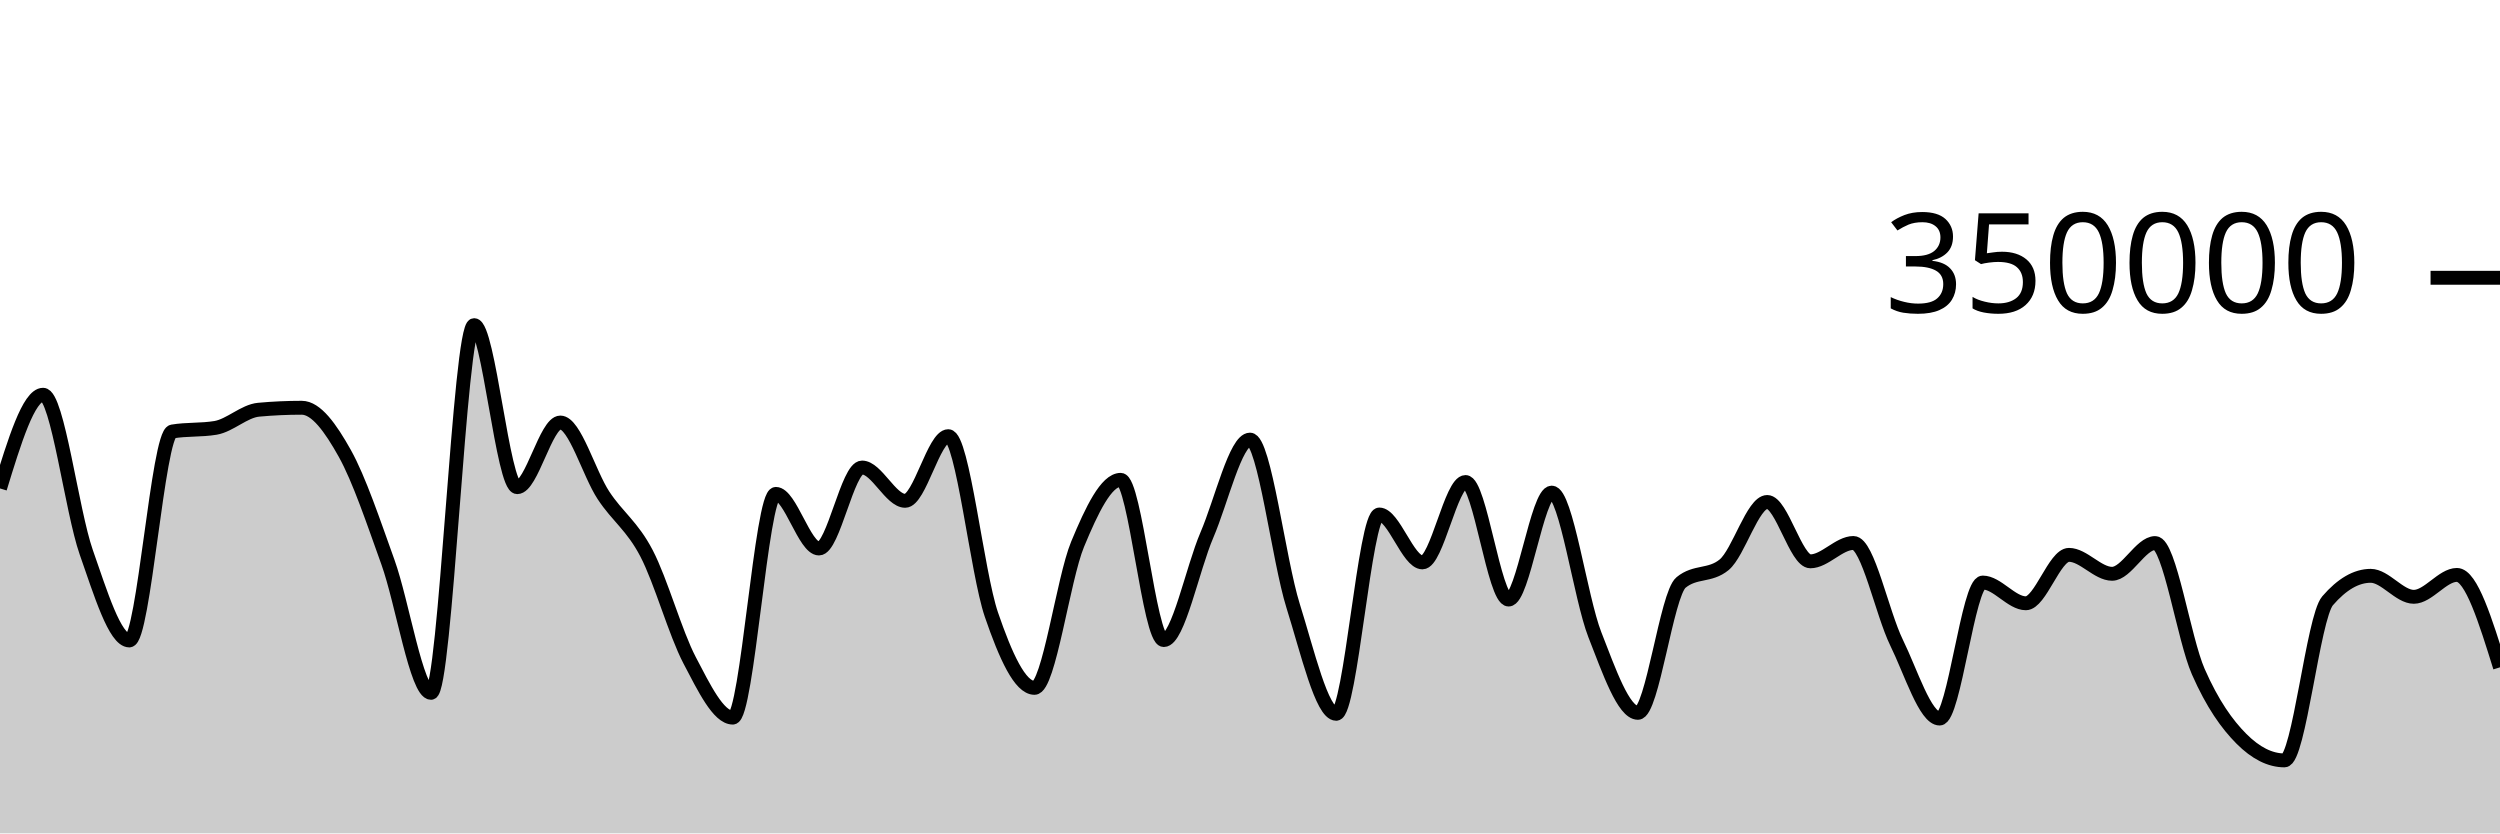
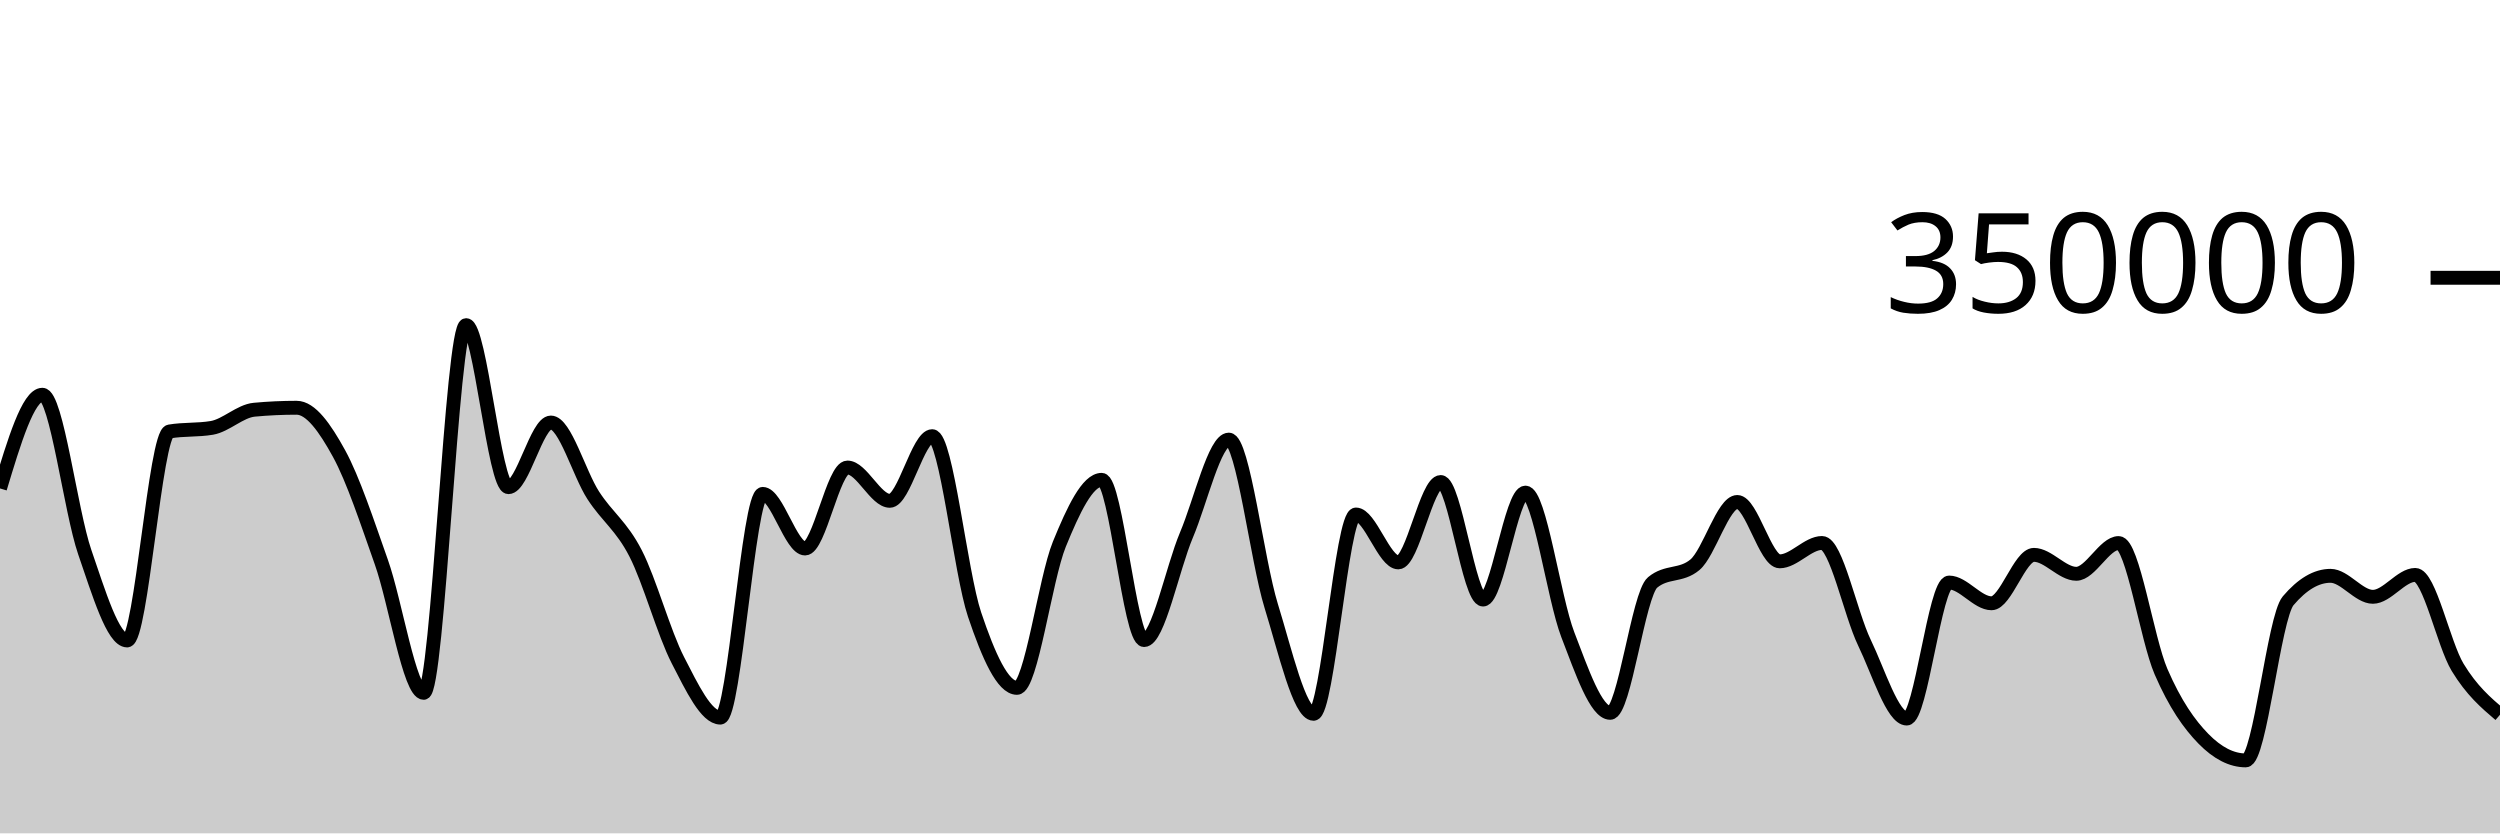
<svg xmlns="http://www.w3.org/2000/svg" viewBox="0 0 180 60">
  <g transform="translate(0,20)">
-     <path class="area" fill="rgba(0, 0, 0, 0.2)" d="M0,15.167C1.034,11.794,2.069,8.422,3.103,8.422C4.138,8.422,5.172,16.803,6.207,19.752C7.241,22.7,8.276,26.113,9.31,26.113C10.345,26.113,11.379,11.239,12.414,11.066C13.448,10.893,14.483,10.98,15.517,10.807C16.552,10.633,17.586,9.594,18.621,9.5C19.655,9.405,20.69,9.358,21.724,9.358C22.759,9.358,23.793,10.794,24.828,12.647C25.862,14.5,26.897,17.601,27.931,20.474C28.966,23.346,30,29.884,31.034,29.884C32.069,29.884,33.103,3.409,34.138,3.409C35.172,3.409,36.207,15.076,37.241,15.076C38.276,15.076,39.31,10.422,40.345,10.422C41.379,10.422,42.414,14.093,43.448,15.663C44.483,17.233,45.517,17.861,46.552,19.842C47.586,21.822,48.621,25.574,49.655,27.545C50.69,29.516,51.724,31.668,52.759,31.668C53.793,31.668,54.828,15.56,55.862,15.56C56.897,15.56,57.931,19.492,58.966,19.492C60,19.492,61.034,13.662,62.069,13.662C63.103,13.662,64.138,16.059,65.172,16.059C66.207,16.059,67.241,11.404,68.276,11.404C69.31,11.404,70.345,21.227,71.379,24.247C72.414,27.268,73.448,29.526,74.483,29.526C75.517,29.526,76.552,21.683,77.586,19.187C78.621,16.691,79.655,14.548,80.69,14.548C81.724,14.548,82.759,26.085,83.793,26.085C84.828,26.085,85.862,20.925,86.897,18.52C87.931,16.114,88.966,11.652,90,11.652C91.034,11.652,92.069,20.329,93.103,23.619C94.138,26.909,95.172,31.394,96.207,31.394C97.241,31.394,98.276,17.044,99.31,17.044C100.345,17.044,101.379,20.492,102.414,20.492C103.448,20.492,104.483,14.705,105.517,14.705C106.552,14.705,107.586,23.167,108.621,23.167C109.655,23.167,110.69,15.467,111.724,15.467C112.759,15.467,113.793,23.053,114.828,25.695C115.862,28.338,116.897,31.324,117.931,31.324C118.966,31.324,120,22.79,121.034,21.94C122.069,21.089,123.103,21.514,124.138,20.664C125.172,19.814,126.207,16.142,127.241,16.142C128.276,16.142,129.31,20.416,130.345,20.416C131.379,20.416,132.414,19.094,133.448,19.094C134.483,19.094,135.517,24.161,136.552,26.268C137.586,28.375,138.621,31.736,139.655,31.736C140.69,31.736,141.724,21.943,142.759,21.943C143.793,21.943,144.828,23.436,145.862,23.436C146.897,23.436,147.931,19.95,148.966,19.95C150,19.95,151.034,21.313,152.069,21.313C153.103,21.313,154.138,19.1,155.172,19.1C156.207,19.1,157.241,26.01,158.276,28.358C159.31,30.706,160.345,32.149,161.379,33.189C162.414,34.228,163.448,34.748,164.483,34.748C165.517,34.748,166.552,24.456,167.586,23.257C168.621,22.058,169.655,21.459,170.69,21.459C171.724,21.459,172.759,22.971,173.793,22.971C174.828,22.971,175.862,21.394,176.897,21.394C177.931,21.394,178.966,24.721,180,28.047L180,40C178.966,40,177.931,40,176.897,40C175.862,40,174.828,40,173.793,40C172.759,40,171.724,40,170.69,40C169.655,40,168.621,40,167.586,40C166.552,40,165.517,40,164.483,40C163.448,40,162.414,40,161.379,40C160.345,40,159.31,40,158.276,40C157.241,40,156.207,40,155.172,40C154.138,40,153.103,40,152.069,40C151.034,40,150,40,148.966,40C147.931,40,146.897,40,145.862,40C144.828,40,143.793,40,142.759,40C141.724,40,140.69,40,139.655,40C138.621,40,137.586,40,136.552,40C135.517,40,134.483,40,133.448,40C132.414,40,131.379,40,130.345,40C129.31,40,128.276,40,127.241,40C126.207,40,125.172,40,124.138,40C123.103,40,122.069,40,121.034,40C120,40,118.966,40,117.931,40C116.897,40,115.862,40,114.828,40C113.793,40,112.759,40,111.724,40C110.69,40,109.655,40,108.621,40C107.586,40,106.552,40,105.517,40C104.483,40,103.448,40,102.414,40C101.379,40,100.345,40,99.31,40C98.276,40,97.241,40,96.207,40C95.172,40,94.138,40,93.103,40C92.069,40,91.034,40,90,40C88.966,40,87.931,40,86.897,40C85.862,40,84.828,40,83.793,40C82.759,40,81.724,40,80.69,40C79.655,40,78.621,40,77.586,40C76.552,40,75.517,40,74.483,40C73.448,40,72.414,40,71.379,40C70.345,40,69.31,40,68.276,40C67.241,40,66.207,40,65.172,40C64.138,40,63.103,40,62.069,40C61.034,40,60,40,58.966,40C57.931,40,56.897,40,55.862,40C54.828,40,53.793,40,52.759,40C51.724,40,50.69,40,49.655,40C48.621,40,47.586,40,46.552,40C45.517,40,44.483,40,43.448,40C42.414,40,41.379,40,40.345,40C39.31,40,38.276,40,37.241,40C36.207,40,35.172,40,34.138,40C33.103,40,32.069,40,31.034,40C30,40,28.966,40,27.931,40C26.897,40,25.862,40,24.828,40C23.793,40,22.759,40,21.724,40C20.69,40,19.655,40,18.621,40C17.586,40,16.552,40,15.517,40C14.483,40,13.448,40,12.414,40C11.379,40,10.345,40,9.31,40C8.276,40,7.241,40,6.207,40C5.172,40,4.138,40,3.103,40C2.069,40,1.034,40,0,40Z" />
-     <path class="line" stroke="black" fill="none" d="M0,15.167C1.034,11.794,2.069,8.422,3.103,8.422C4.138,8.422,5.172,16.803,6.207,19.752C7.241,22.7,8.276,26.113,9.31,26.113C10.345,26.113,11.379,11.239,12.414,11.066C13.448,10.893,14.483,10.98,15.517,10.807C16.552,10.633,17.586,9.594,18.621,9.5C19.655,9.405,20.69,9.358,21.724,9.358C22.759,9.358,23.793,10.794,24.828,12.647C25.862,14.5,26.897,17.601,27.931,20.474C28.966,23.346,30,29.884,31.034,29.884C32.069,29.884,33.103,3.409,34.138,3.409C35.172,3.409,36.207,15.076,37.241,15.076C38.276,15.076,39.31,10.422,40.345,10.422C41.379,10.422,42.414,14.093,43.448,15.663C44.483,17.233,45.517,17.861,46.552,19.842C47.586,21.822,48.621,25.574,49.655,27.545C50.69,29.516,51.724,31.668,52.759,31.668C53.793,31.668,54.828,15.56,55.862,15.56C56.897,15.56,57.931,19.492,58.966,19.492C60,19.492,61.034,13.662,62.069,13.662C63.103,13.662,64.138,16.059,65.172,16.059C66.207,16.059,67.241,11.404,68.276,11.404C69.31,11.404,70.345,21.227,71.379,24.247C72.414,27.268,73.448,29.526,74.483,29.526C75.517,29.526,76.552,21.683,77.586,19.187C78.621,16.691,79.655,14.548,80.69,14.548C81.724,14.548,82.759,26.085,83.793,26.085C84.828,26.085,85.862,20.925,86.897,18.52C87.931,16.114,88.966,11.652,90,11.652C91.034,11.652,92.069,20.329,93.103,23.619C94.138,26.909,95.172,31.394,96.207,31.394C97.241,31.394,98.276,17.044,99.31,17.044C100.345,17.044,101.379,20.492,102.414,20.492C103.448,20.492,104.483,14.705,105.517,14.705C106.552,14.705,107.586,23.167,108.621,23.167C109.655,23.167,110.69,15.467,111.724,15.467C112.759,15.467,113.793,23.053,114.828,25.695C115.862,28.338,116.897,31.324,117.931,31.324C118.966,31.324,120,22.79,121.034,21.94C122.069,21.089,123.103,21.514,124.138,20.664C125.172,19.814,126.207,16.142,127.241,16.142C128.276,16.142,129.31,20.416,130.345,20.416C131.379,20.416,132.414,19.094,133.448,19.094C134.483,19.094,135.517,24.161,136.552,26.268C137.586,28.375,138.621,31.736,139.655,31.736C140.69,31.736,141.724,21.943,142.759,21.943C143.793,21.943,144.828,23.436,145.862,23.436C146.897,23.436,147.931,19.95,148.966,19.95C150,19.95,151.034,21.313,152.069,21.313C153.103,21.313,154.138,19.1,155.172,19.1C156.207,19.1,157.241,26.01,158.276,28.358C159.31,30.706,160.345,32.149,161.379,33.189C162.414,34.228,163.448,34.748,164.483,34.748C165.517,34.748,166.552,24.456,167.586,23.257C168.621,22.058,169.655,21.459,170.69,21.459C171.724,21.459,172.759,22.971,173.793,22.971C174.828,22.971,175.862,21.394,176.897,21.394C177.931,21.394,178.966,24.721,180,28.047" />
+     <path class="area" fill="rgba(0, 0, 0, 0.2)" d="M0,15.167C1.017,11.794,2.034,8.422,3.051,8.422C4.068,8.422,5.085,16.803,6.102,19.752C7.119,22.7,8.136,26.113,9.153,26.113C10.169,26.113,11.186,11.239,12.203,11.066C13.22,10.893,14.237,10.98,15.254,10.807C16.271,10.633,17.288,9.594,18.305,9.5C19.322,9.405,20.339,9.358,21.356,9.358C22.373,9.358,23.39,10.794,24.407,12.647C25.424,14.5,26.441,17.601,27.458,20.474C28.475,23.346,29.492,29.884,30.508,29.884C31.525,29.884,32.542,3.409,33.559,3.409C34.576,3.409,35.593,15.076,36.61,15.076C37.627,15.076,38.644,10.422,39.661,10.422C40.678,10.422,41.695,14.093,42.712,15.663C43.729,17.233,44.746,17.861,45.763,19.842C46.78,21.822,47.797,25.574,48.814,27.545C49.831,29.516,50.847,31.668,51.864,31.668C52.881,31.668,53.898,15.56,54.915,15.56C55.932,15.56,56.949,19.492,57.966,19.492C58.983,19.492,60,13.662,61.017,13.662C62.034,13.662,63.051,16.059,64.068,16.059C65.085,16.059,66.102,11.404,67.119,11.404C68.136,11.404,69.153,21.227,70.169,24.247C71.186,27.268,72.203,29.526,73.22,29.526C74.237,29.526,75.254,21.683,76.271,19.187C77.288,16.691,78.305,14.548,79.322,14.548C80.339,14.548,81.356,26.085,82.373,26.085C83.39,26.085,84.407,20.925,85.424,18.52C86.441,16.114,87.458,11.652,88.475,11.652C89.492,11.652,90.508,20.329,91.525,23.619C92.542,26.909,93.559,31.394,94.576,31.394C95.593,31.394,96.61,17.044,97.627,17.044C98.644,17.044,99.661,20.492,100.678,20.492C101.695,20.492,102.712,14.705,103.729,14.705C104.746,14.705,105.763,23.167,106.78,23.167C107.797,23.167,108.814,15.467,109.831,15.467C110.847,15.467,111.864,23.053,112.881,25.695C113.898,28.338,114.915,31.324,115.932,31.324C116.949,31.324,117.966,22.79,118.983,21.94C120,21.089,121.017,21.514,122.034,20.664C123.051,19.814,124.068,16.142,125.085,16.142C126.102,16.142,127.119,20.416,128.136,20.416C129.153,20.416,130.169,19.094,131.186,19.094C132.203,19.094,133.22,24.161,134.237,26.268C135.254,28.375,136.271,31.736,137.288,31.736C138.305,31.736,139.322,21.943,140.339,21.943C141.356,21.943,142.373,23.436,143.39,23.436C144.407,23.436,145.424,19.95,146.441,19.95C147.458,19.95,148.475,21.313,149.492,21.313C150.508,21.313,151.525,19.1,152.542,19.1C153.559,19.1,154.576,26.01,155.593,28.358C156.61,30.706,157.627,32.149,158.644,33.189C159.661,34.228,160.678,34.748,161.695,34.748C162.712,34.748,163.729,24.456,164.746,23.257C165.763,22.058,166.78,21.459,167.797,21.459C168.814,21.459,169.831,22.971,170.847,22.971C171.864,22.971,172.881,21.394,173.898,21.394C174.915,21.394,175.932,26.369,176.949,28.047C177.966,29.724,178.983,30.592,180,31.46L180,40C178.983,40,177.966,40,176.949,40C175.932,40,174.915,40,173.898,40C172.881,40,171.864,40,170.847,40C169.831,40,168.814,40,167.797,40C166.78,40,165.763,40,164.746,40C163.729,40,162.712,40,161.695,40C160.678,40,159.661,40,158.644,40C157.627,40,156.61,40,155.593,40C154.576,40,153.559,40,152.542,40C151.525,40,150.508,40,149.492,40C148.475,40,147.458,40,146.441,40C145.424,40,144.407,40,143.39,40C142.373,40,141.356,40,140.339,40C139.322,40,138.305,40,137.288,40C136.271,40,135.254,40,134.237,40C133.22,40,132.203,40,131.186,40C130.169,40,129.153,40,128.136,40C127.119,40,126.102,40,125.085,40C124.068,40,123.051,40,122.034,40C121.017,40,120,40,118.983,40C117.966,40,116.949,40,115.932,40C114.915,40,113.898,40,112.881,40C111.864,40,110.847,40,109.831,40C108.814,40,107.797,40,106.78,40C105.763,40,104.746,40,103.729,40C102.712,40,101.695,40,100.678,40C99.661,40,98.644,40,97.627,40C96.61,40,95.593,40,94.576,40C93.559,40,92.542,40,91.525,40C90.508,40,89.492,40,88.475,40C87.458,40,86.441,40,85.424,40C84.407,40,83.39,40,82.373,40C81.356,40,80.339,40,79.322,40C78.305,40,77.288,40,76.271,40C75.254,40,74.237,40,73.22,40C72.203,40,71.186,40,70.169,40C69.153,40,68.136,40,67.119,40C66.102,40,65.085,40,64.068,40C63.051,40,62.034,40,61.017,40C60,40,58.983,40,57.966,40C56.949,40,55.932,40,54.915,40C53.898,40,52.881,40,51.864,40C50.847,40,49.831,40,48.814,40C47.797,40,46.78,40,45.763,40C44.746,40,43.729,40,42.712,40C41.695,40,40.678,40,39.661,40C38.644,40,37.627,40,36.61,40C35.593,40,34.576,40,33.559,40C32.542,40,31.525,40,30.508,40C29.492,40,28.475,40,27.458,40C26.441,40,25.424,40,24.407,40C23.39,40,22.373,40,21.356,40C20.339,40,19.322,40,18.305,40C17.288,40,16.271,40,15.254,40C14.237,40,13.22,40,12.203,40C11.186,40,10.169,40,9.153,40C8.136,40,7.119,40,6.102,40C5.085,40,4.068,40,3.051,40C2.034,40,1.017,40,0,40Z" />
+     <path class="line" stroke="black" fill="none" d="M0,15.167C1.017,11.794,2.034,8.422,3.051,8.422C4.068,8.422,5.085,16.803,6.102,19.752C7.119,22.7,8.136,26.113,9.153,26.113C10.169,26.113,11.186,11.239,12.203,11.066C13.22,10.893,14.237,10.98,15.254,10.807C16.271,10.633,17.288,9.594,18.305,9.5C19.322,9.405,20.339,9.358,21.356,9.358C22.373,9.358,23.39,10.794,24.407,12.647C25.424,14.5,26.441,17.601,27.458,20.474C28.475,23.346,29.492,29.884,30.508,29.884C31.525,29.884,32.542,3.409,33.559,3.409C34.576,3.409,35.593,15.076,36.61,15.076C37.627,15.076,38.644,10.422,39.661,10.422C40.678,10.422,41.695,14.093,42.712,15.663C43.729,17.233,44.746,17.861,45.763,19.842C46.78,21.822,47.797,25.574,48.814,27.545C49.831,29.516,50.847,31.668,51.864,31.668C52.881,31.668,53.898,15.56,54.915,15.56C55.932,15.56,56.949,19.492,57.966,19.492C58.983,19.492,60,13.662,61.017,13.662C62.034,13.662,63.051,16.059,64.068,16.059C65.085,16.059,66.102,11.404,67.119,11.404C68.136,11.404,69.153,21.227,70.169,24.247C71.186,27.268,72.203,29.526,73.22,29.526C74.237,29.526,75.254,21.683,76.271,19.187C77.288,16.691,78.305,14.548,79.322,14.548C80.339,14.548,81.356,26.085,82.373,26.085C83.39,26.085,84.407,20.925,85.424,18.52C86.441,16.114,87.458,11.652,88.475,11.652C89.492,11.652,90.508,20.329,91.525,23.619C92.542,26.909,93.559,31.394,94.576,31.394C95.593,31.394,96.61,17.044,97.627,17.044C98.644,17.044,99.661,20.492,100.678,20.492C101.695,20.492,102.712,14.705,103.729,14.705C104.746,14.705,105.763,23.167,106.78,23.167C107.797,23.167,108.814,15.467,109.831,15.467C110.847,15.467,111.864,23.053,112.881,25.695C113.898,28.338,114.915,31.324,115.932,31.324C116.949,31.324,117.966,22.79,118.983,21.94C120,21.089,121.017,21.514,122.034,20.664C123.051,19.814,124.068,16.142,125.085,16.142C126.102,16.142,127.119,20.416,128.136,20.416C129.153,20.416,130.169,19.094,131.186,19.094C132.203,19.094,133.22,24.161,134.237,26.268C135.254,28.375,136.271,31.736,137.288,31.736C138.305,31.736,139.322,21.943,140.339,21.943C141.356,21.943,142.373,23.436,143.39,23.436C144.407,23.436,145.424,19.95,146.441,19.95C147.458,19.95,148.475,21.313,149.492,21.313C150.508,21.313,151.525,19.1,152.542,19.1C153.559,19.1,154.576,26.01,155.593,28.358C156.61,30.706,157.627,32.149,158.644,33.189C159.661,34.228,160.678,34.748,161.695,34.748C162.712,34.748,163.729,24.456,164.746,23.257C165.763,22.058,166.78,21.459,167.797,21.459C168.814,21.459,169.831,22.971,170.847,22.971C171.864,22.971,172.881,21.394,173.898,21.394C174.915,21.394,175.932,26.369,176.949,28.047C177.966,29.724,178.983,30.592,180,31.46" />
    <path class="axis-ceiling" stroke-width="1" stroke="black" fill="none" d="M175,0L180,0" />
    <text class="axis-ceiling-label" font-family="sans-serif" text-anchor="end" font-size="10px" x="170" y="2.5">350000</text>
  </g>
</svg>
